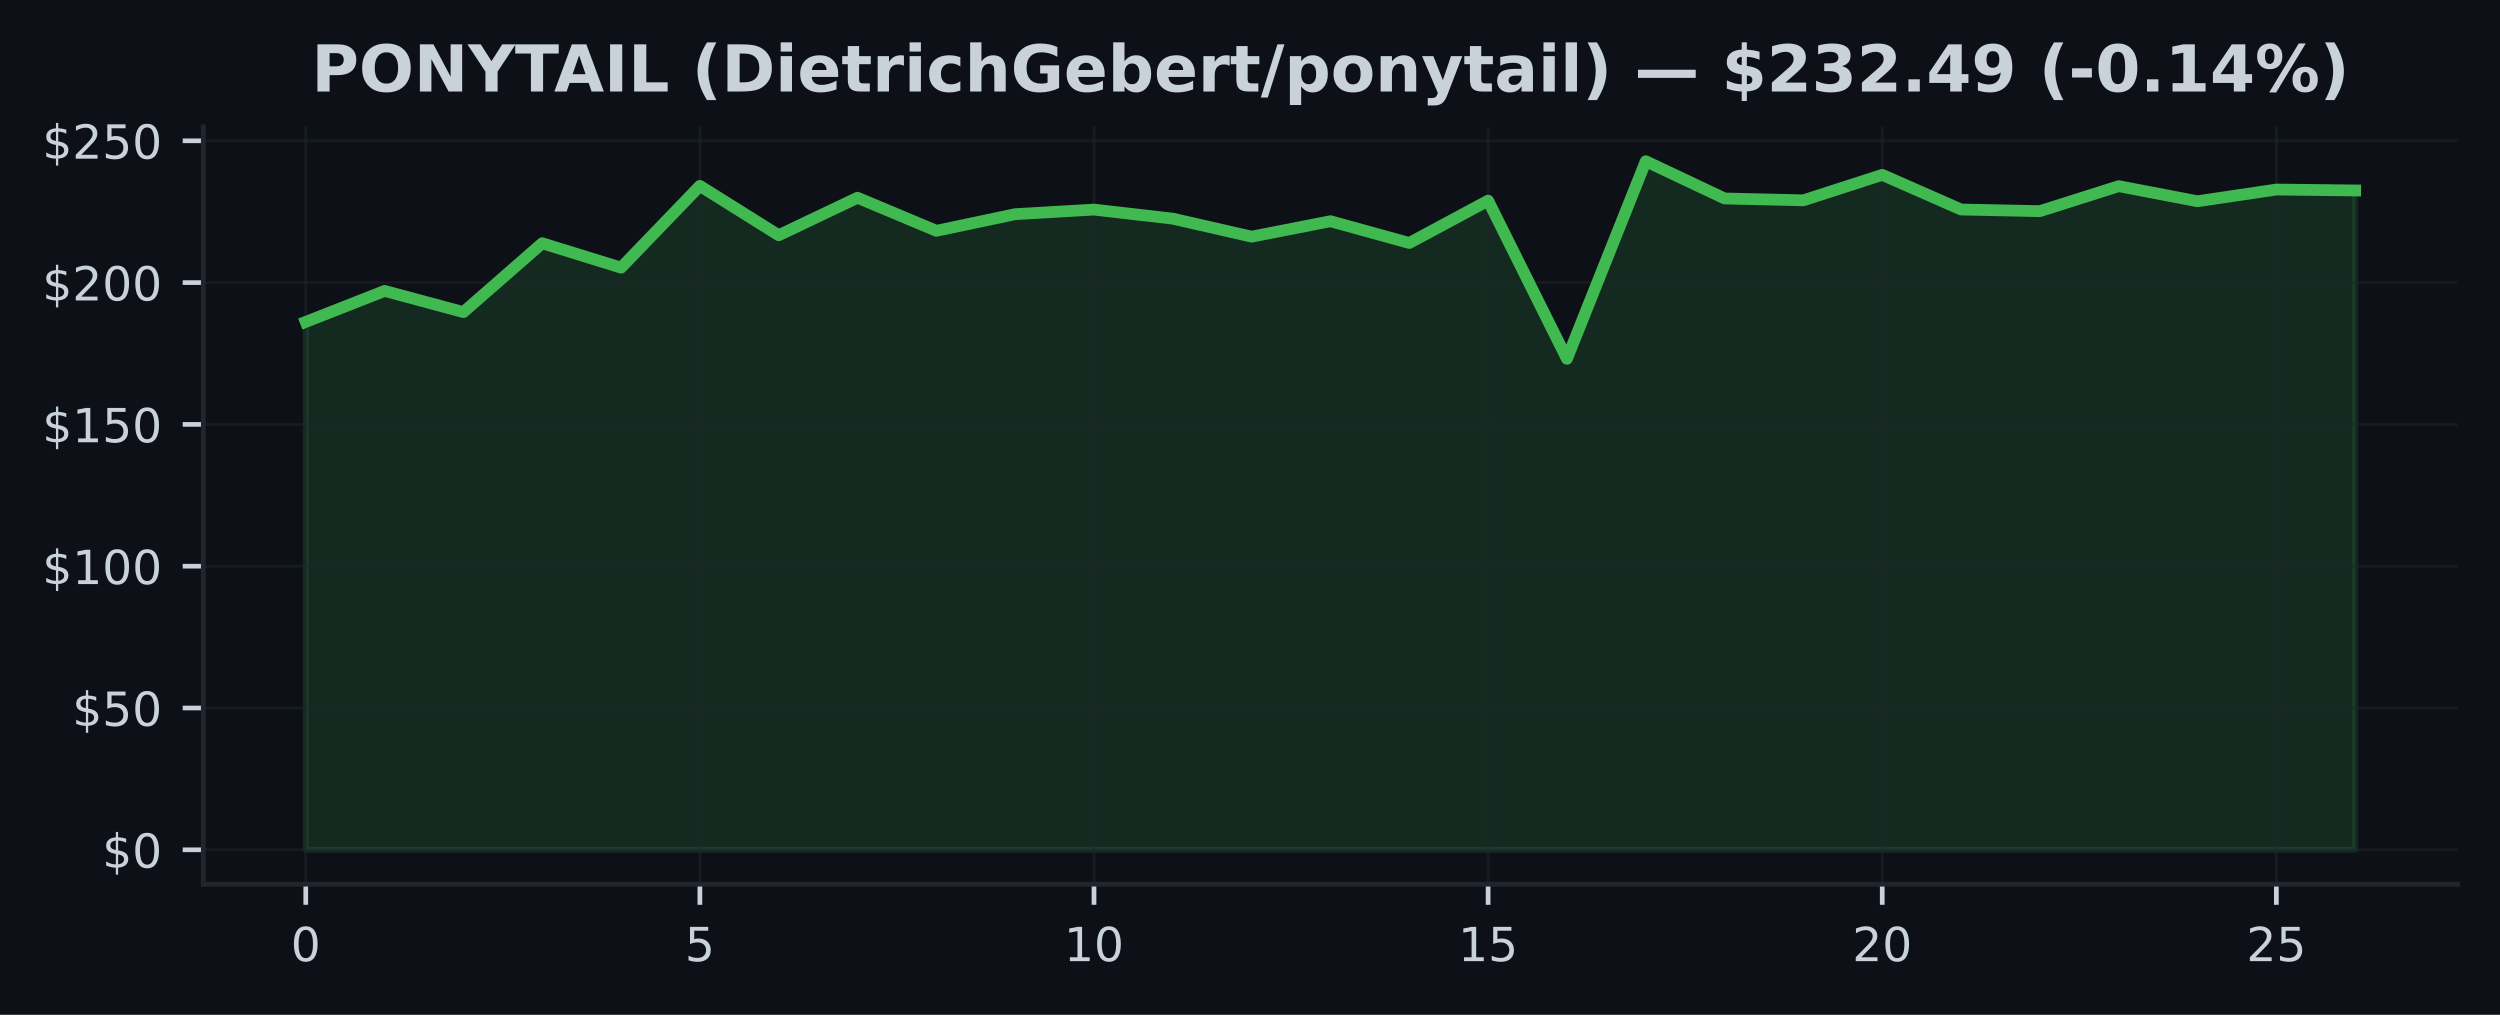
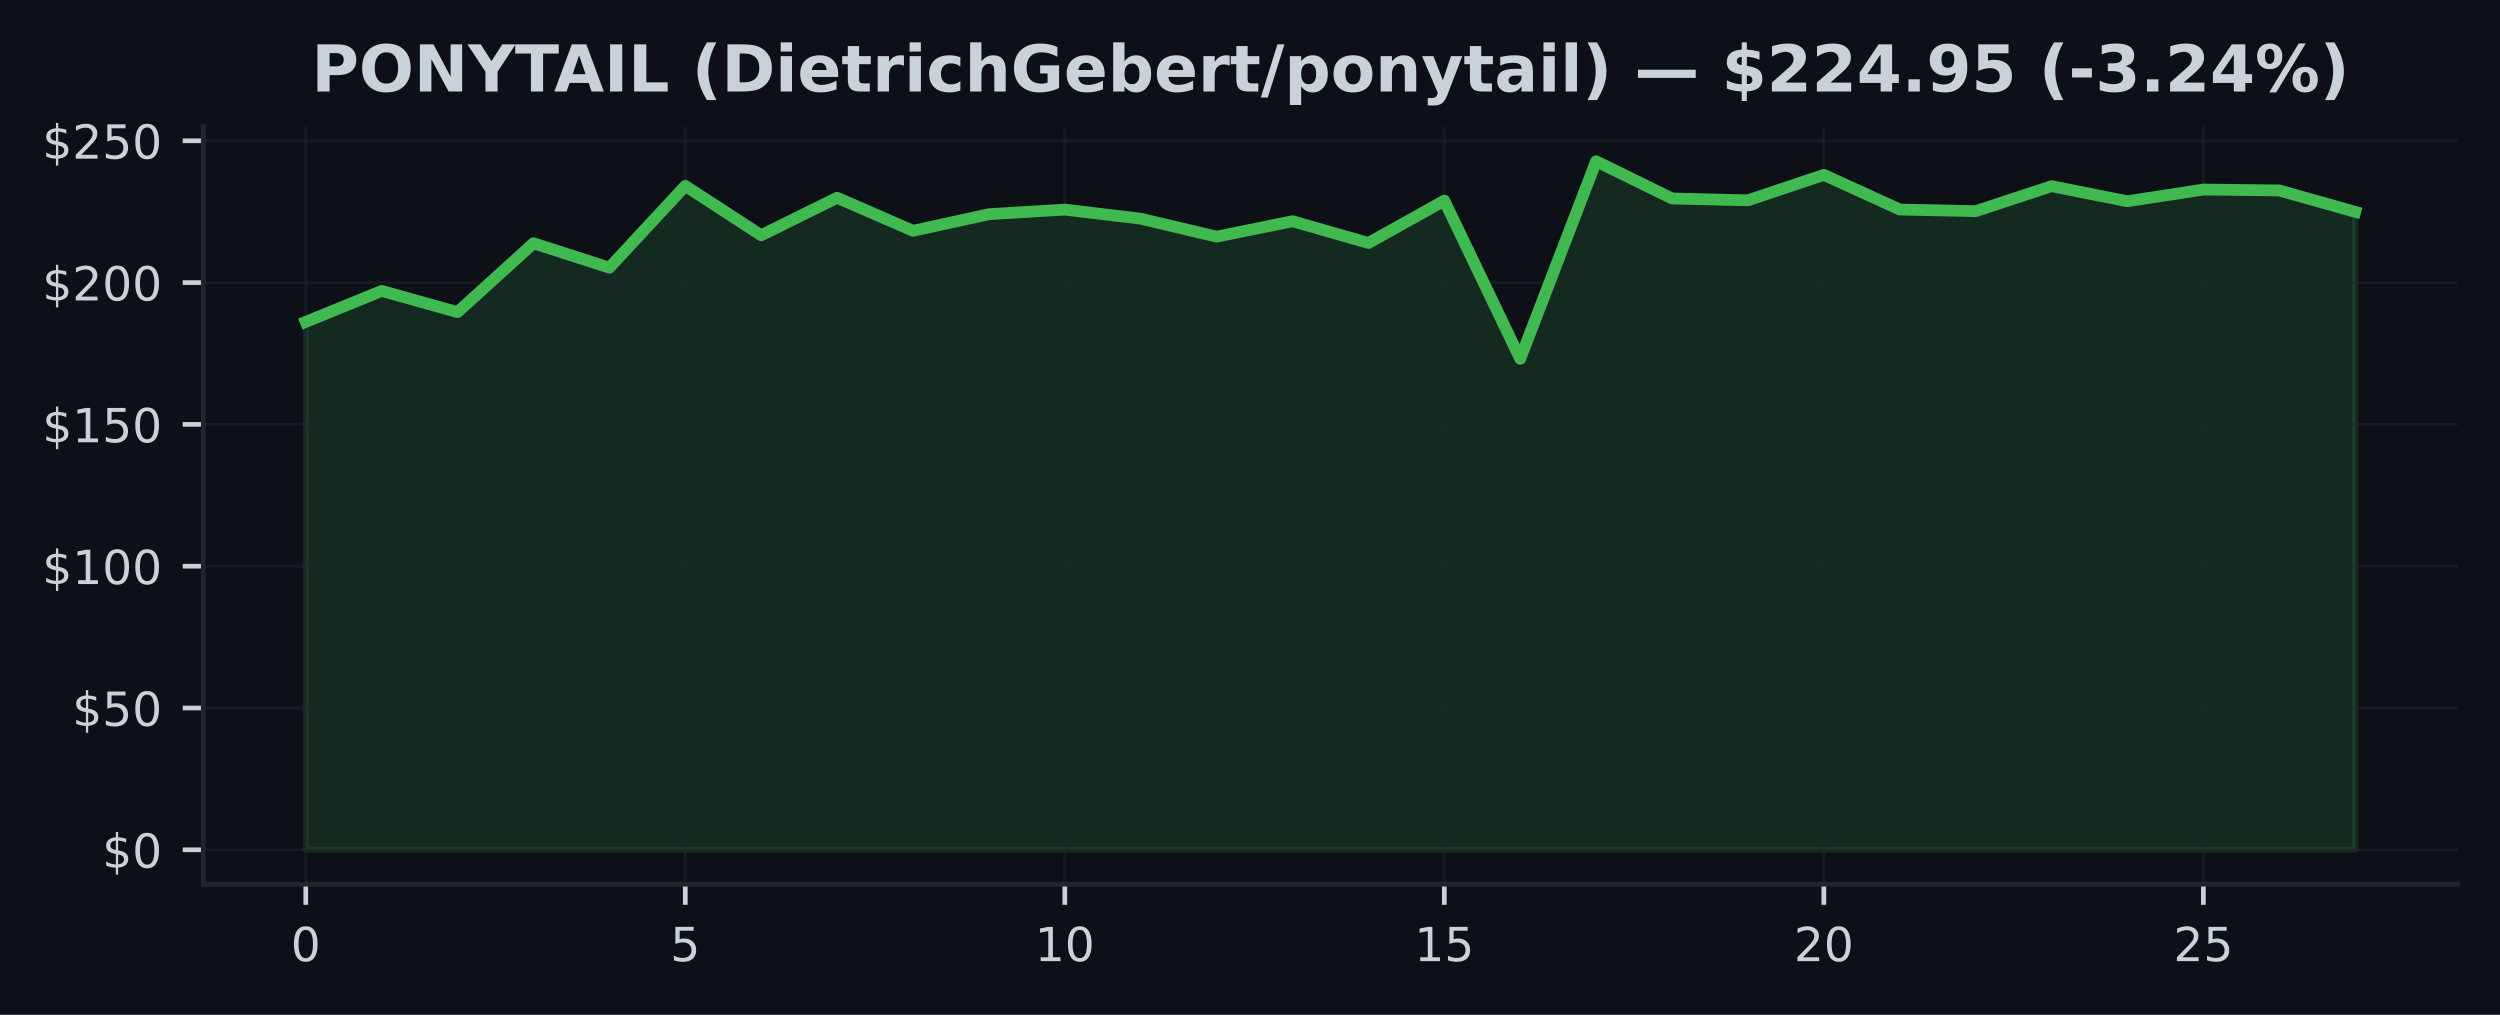
<svg xmlns="http://www.w3.org/2000/svg" xmlns:xlink="http://www.w3.org/1999/xlink" width="425pt" height="172.518pt" viewBox="0 0 425 172.518" version="1.1">
  <defs>
    <style type="text/css">*{stroke-linejoin: round; stroke-linecap: butt}</style>
  </defs>
  <g id="figure_1">
    <g id="patch_1">
      <path d="M 0 172.518  L 425 172.518  L 425 0  L 0 0  z " style="fill: #0d1117" />
    </g>
    <g id="axes_1">
      <g id="patch_2">
        <path d="M 34.56 150.318  L 417.8 150.318  L 417.8 21.558  L 34.56 21.558  z " style="fill: #0d1117" />
      </g>
      <g id="FillBetweenPolyCollection_1">
        <defs>
-           <path id="m09e749d126" d="M 51.98 -28.053  L 51.98 -117.795  L 65.38 -123.065  L 78.78 -119.458  L 92.18 -131.164  L 105.58 -127.013  L 118.98 -140.918  L 132.38 -132.524  L 145.78 -138.902  L 159.18 -133.281  L 172.58 -136.106  L 185.98 -136.887  L 199.38 -135.344  L 212.78 -132.283  L 226.18 -134.91  L 239.58 -131.212  L 252.98 -138.406  L 266.38 -111.518  L 279.78 -145.107  L 293.18 -138.777  L 306.58 -138.464  L 319.98 -142.793  L 333.38 -136.902  L 346.78 -136.622  L 360.18 -140.869  L 373.58 -138.305  L 386.98 -140.296  L 400.38 -140.141  L 400.38 -28.053  L 400.38 -28.053  L 386.98 -28.053  L 373.58 -28.053  L 360.18 -28.053  L 346.78 -28.053  L 333.38 -28.053  L 319.98 -28.053  L 306.58 -28.053  L 293.18 -28.053  L 279.78 -28.053  L 266.38 -28.053  L 252.98 -28.053  L 239.58 -28.053  L 226.18 -28.053  L 212.78 -28.053  L 199.38 -28.053  L 185.98 -28.053  L 172.58 -28.053  L 159.18 -28.053  L 145.78 -28.053  L 132.38 -28.053  L 118.98 -28.053  L 105.58 -28.053  L 92.18 -28.053  L 78.78 -28.053  L 65.38 -28.053  L 51.98 -28.053  z " style="stroke: #3fb950; stroke-opacity: 0.15" />
+           <path id="mccc2bfba49" d="M 51.98 -28.053  L 51.98 -117.795  L 64.884 -123.065  L 77.787 -119.458  L 90.691 -131.164  L 103.595 -127.013  L 116.499 -140.918  L 129.402 -132.524  L 142.306 -138.902  L 155.21 -133.281  L 168.113 -136.106  L 181.017 -136.887  L 193.921 -135.344  L 206.824 -132.283  L 219.728 -134.91  L 232.632 -131.212  L 245.536 -138.406  L 258.439 -111.518  L 271.343 -145.107  L 284.247 -138.777  L 297.15 -138.464  L 310.054 -142.793  L 322.958 -136.902  L 335.861 -136.622  L 348.765 -140.869  L 361.669 -138.305  L 374.573 -140.296  L 387.476 -140.141  L 400.38 -136.506  L 400.38 -28.053  L 400.38 -28.053  L 387.476 -28.053  L 374.573 -28.053  L 361.669 -28.053  L 348.765 -28.053  L 335.861 -28.053  L 322.958 -28.053  L 310.054 -28.053  L 297.15 -28.053  L 284.247 -28.053  L 271.343 -28.053  L 258.439 -28.053  L 245.536 -28.053  L 232.632 -28.053  L 219.728 -28.053  L 206.824 -28.053  L 193.921 -28.053  L 181.017 -28.053  L 168.113 -28.053  L 155.21 -28.053  L 142.306 -28.053  L 129.402 -28.053  L 116.499 -28.053  L 103.595 -28.053  L 90.691 -28.053  L 77.787 -28.053  L 64.884 -28.053  L 51.98 -28.053  z " style="stroke: #3fb950; stroke-opacity: 0.15" />
        </defs>
-         <g clip-path="url(#pee377f2166)">
-           <use xlink:href="#m09e749d126" x="0" y="172.518" style="fill: #3fb950; fill-opacity: 0.15; stroke: #3fb950; stroke-opacity: 0.15" />
+         <g clip-path="url(#p1ea155b103)">
+           <use xlink:href="#mccc2bfba49" x="0" y="172.518" style="fill: #3fb950; fill-opacity: 0.15; stroke: #3fb950; stroke-opacity: 0.15" />
        </g>
      </g>
      <g id="matplotlib.axis_1">
        <g id="xtick_1">
          <g id="line2d_1">
-             <path d="M 51.98 150.318  L 51.98 21.558  " clip-path="url(#pee377f2166)" style="fill: none; stroke: #21262d; stroke-opacity: 0.5; stroke-width: 0.5; stroke-linecap: square" />
+             <path d="M 51.98 150.318  L 51.98 21.558  " clip-path="url(#p1ea155b103)" style="fill: none; stroke: #21262d; stroke-opacity: 0.5; stroke-width: 0.5; stroke-linecap: square" />
          </g>
          <g id="line2d_2">
            <defs>
-               <path id="m6bf9e12391" d="M 0 0  L 0 3.5  " style="stroke: #c9d1d9; stroke-width: 0.8" />
+               <path id="m6d3f9d451a" d="M 0 0  L 0 3.5  " style="stroke: #c9d1d9; stroke-width: 0.8" />
            </defs>
            <g>
-               <use xlink:href="#m6bf9e12391" x="51.98" y="150.318" style="fill: #c9d1d9; stroke: #c9d1d9; stroke-width: 0.8" />
+               <use xlink:href="#m6d3f9d451a" x="51.98" y="150.318" style="fill: #c9d1d9; stroke: #c9d1d9; stroke-width: 0.8" />
            </g>
          </g>
          <g id="text_1">
            <g style="fill: #c9d1d9" transform="translate(49.435 163.3964) scale(0.08 -0.08)">
              <defs>
                <path id="DejaVuSans-13" d="M 2034 4250  Q 1547 4250 1301 3770  Q 1056 3291 1056 2328  Q 1056 1369 1301 889  Q 1547 409 2034 409  Q 2525 409 2770 889  Q 3016 1369 3016 2328  Q 3016 3291 2770 3770  Q 2525 4250 2034 4250  z M 2034 4750  Q 2819 4750 3233 4129  Q 3647 3509 3647 2328  Q 3647 1150 3233 529  Q 2819 -91 2034 -91  Q 1250 -91 836 529  Q 422 1150 422 2328  Q 422 3509 836 4129  Q 1250 4750 2034 4750  z " transform="scale(0.015625)" />
              </defs>
              <use xlink:href="#DejaVuSans-13" />
            </g>
          </g>
        </g>
        <g id="xtick_2">
          <g id="line2d_3">
-             <path d="M 118.98 150.318  L 118.98 21.558  " clip-path="url(#pee377f2166)" style="fill: none; stroke: #21262d; stroke-opacity: 0.5; stroke-width: 0.5; stroke-linecap: square" />
+             <path d="M 116.499 150.318  L 116.499 21.558  " clip-path="url(#p1ea155b103)" style="fill: none; stroke: #21262d; stroke-opacity: 0.5; stroke-width: 0.5; stroke-linecap: square" />
          </g>
          <g id="line2d_4">
            <g>
-               <use xlink:href="#m6bf9e12391" x="118.98" y="150.318" style="fill: #c9d1d9; stroke: #c9d1d9; stroke-width: 0.8" />
+               <use xlink:href="#m6d3f9d451a" x="116.499" y="150.318" style="fill: #c9d1d9; stroke: #c9d1d9; stroke-width: 0.8" />
            </g>
          </g>
          <g id="text_2">
-             <g style="fill: #c9d1d9" transform="translate(116.435 163.3964) scale(0.08 -0.08)">
+             <g style="fill: #c9d1d9" transform="translate(113.9535 163.3964) scale(0.08 -0.08)">
              <defs>
                <path id="DejaVuSans-18" d="M 691 4666  L 3169 4666  L 3169 4134  L 1269 4134  L 1269 2991  Q 1406 3038 1543 3061  Q 1681 3084 1819 3084  Q 2600 3084 3056 2656  Q 3513 2228 3513 1497  Q 3513 744 3044 326  Q 2575 -91 1722 -91  Q 1428 -91 1123 -41  Q 819 9 494 109  L 494 744  Q 775 591 1075 516  Q 1375 441 1709 441  Q 2250 441 2565 725  Q 2881 1009 2881 1497  Q 2881 1984 2565 2268  Q 2250 2553 1709 2553  Q 1456 2553 1204 2497  Q 953 2441 691 2322  L 691 4666  z " transform="scale(0.015625)" />
              </defs>
              <use xlink:href="#DejaVuSans-18" />
            </g>
          </g>
        </g>
        <g id="xtick_3">
          <g id="line2d_5">
-             <path d="M 185.98 150.318  L 185.98 21.558  " clip-path="url(#pee377f2166)" style="fill: none; stroke: #21262d; stroke-opacity: 0.5; stroke-width: 0.5; stroke-linecap: square" />
+             <path d="M 181.017 150.318  L 181.017 21.558  " clip-path="url(#p1ea155b103)" style="fill: none; stroke: #21262d; stroke-opacity: 0.5; stroke-width: 0.5; stroke-linecap: square" />
          </g>
          <g id="line2d_6">
            <g>
-               <use xlink:href="#m6bf9e12391" x="185.98" y="150.318" style="fill: #c9d1d9; stroke: #c9d1d9; stroke-width: 0.8" />
+               <use xlink:href="#m6d3f9d451a" x="181.017" y="150.318" style="fill: #c9d1d9; stroke: #c9d1d9; stroke-width: 0.8" />
            </g>
          </g>
          <g id="text_3">
-             <g style="fill: #c9d1d9" transform="translate(180.89 163.3964) scale(0.08 -0.08)">
+             <g style="fill: #c9d1d9" transform="translate(175.927 163.3964) scale(0.08 -0.08)">
              <defs>
                <path id="DejaVuSans-14" d="M 794 531  L 1825 531  L 1825 4091  L 703 3866  L 703 4441  L 1819 4666  L 2450 4666  L 2450 531  L 3481 531  L 3481 0  L 794 0  L 794 531  z " transform="scale(0.015625)" />
              </defs>
              <use xlink:href="#DejaVuSans-14" />
              <use xlink:href="#DejaVuSans-13" transform="translate(63.625 0)" />
            </g>
          </g>
        </g>
        <g id="xtick_4">
          <g id="line2d_7">
-             <path d="M 252.98 150.318  L 252.98 21.558  " clip-path="url(#pee377f2166)" style="fill: none; stroke: #21262d; stroke-opacity: 0.5; stroke-width: 0.5; stroke-linecap: square" />
+             <path d="M 245.536 150.318  L 245.536 21.558  " clip-path="url(#p1ea155b103)" style="fill: none; stroke: #21262d; stroke-opacity: 0.5; stroke-width: 0.5; stroke-linecap: square" />
          </g>
          <g id="line2d_8">
            <g>
-               <use xlink:href="#m6bf9e12391" x="252.98" y="150.318" style="fill: #c9d1d9; stroke: #c9d1d9; stroke-width: 0.8" />
+               <use xlink:href="#m6d3f9d451a" x="245.536" y="150.318" style="fill: #c9d1d9; stroke: #c9d1d9; stroke-width: 0.8" />
            </g>
          </g>
          <g id="text_4">
-             <g style="fill: #c9d1d9" transform="translate(247.89 163.3964) scale(0.08 -0.08)">
+             <g style="fill: #c9d1d9" transform="translate(240.4456 163.3964) scale(0.08 -0.08)">
              <use xlink:href="#DejaVuSans-14" />
              <use xlink:href="#DejaVuSans-18" transform="translate(63.625 0)" />
            </g>
          </g>
        </g>
        <g id="xtick_5">
          <g id="line2d_9">
-             <path d="M 319.98 150.318  L 319.98 21.558  " clip-path="url(#pee377f2166)" style="fill: none; stroke: #21262d; stroke-opacity: 0.5; stroke-width: 0.5; stroke-linecap: square" />
+             <path d="M 310.054 150.318  L 310.054 21.558  " clip-path="url(#p1ea155b103)" style="fill: none; stroke: #21262d; stroke-opacity: 0.5; stroke-width: 0.5; stroke-linecap: square" />
          </g>
          <g id="line2d_10">
            <g>
-               <use xlink:href="#m6bf9e12391" x="319.98" y="150.318" style="fill: #c9d1d9; stroke: #c9d1d9; stroke-width: 0.8" />
+               <use xlink:href="#m6d3f9d451a" x="310.054" y="150.318" style="fill: #c9d1d9; stroke: #c9d1d9; stroke-width: 0.8" />
            </g>
          </g>
          <g id="text_5">
-             <g style="fill: #c9d1d9" transform="translate(314.89 163.3964) scale(0.08 -0.08)">
+             <g style="fill: #c9d1d9" transform="translate(304.9641 163.3964) scale(0.08 -0.08)">
              <defs>
                <path id="DejaVuSans-15" d="M 1228 531  L 3431 531  L 3431 0  L 469 0  L 469 531  Q 828 903 1448 1529  Q 2069 2156 2228 2338  Q 2531 2678 2651 2914  Q 2772 3150 2772 3378  Q 2772 3750 2511 3984  Q 2250 4219 1831 4219  Q 1534 4219 1204 4116  Q 875 4013 500 3803  L 500 4441  Q 881 4594 1212 4672  Q 1544 4750 1819 4750  Q 2544 4750 2975 4387  Q 3406 4025 3406 3419  Q 3406 3131 3298 2873  Q 3191 2616 2906 2266  Q 2828 2175 2409 1742  Q 1991 1309 1228 531  z " transform="scale(0.015625)" />
              </defs>
              <use xlink:href="#DejaVuSans-15" />
              <use xlink:href="#DejaVuSans-13" transform="translate(63.625 0)" />
            </g>
          </g>
        </g>
        <g id="xtick_6">
          <g id="line2d_11">
-             <path d="M 386.98 150.318  L 386.98 21.558  " clip-path="url(#pee377f2166)" style="fill: none; stroke: #21262d; stroke-opacity: 0.5; stroke-width: 0.5; stroke-linecap: square" />
+             <path d="M 374.573 150.318  L 374.573 21.558  " clip-path="url(#p1ea155b103)" style="fill: none; stroke: #21262d; stroke-opacity: 0.5; stroke-width: 0.5; stroke-linecap: square" />
          </g>
          <g id="line2d_12">
            <g>
-               <use xlink:href="#m6bf9e12391" x="386.98" y="150.318" style="fill: #c9d1d9; stroke: #c9d1d9; stroke-width: 0.8" />
+               <use xlink:href="#m6d3f9d451a" x="374.573" y="150.318" style="fill: #c9d1d9; stroke: #c9d1d9; stroke-width: 0.8" />
            </g>
          </g>
          <g id="text_6">
-             <g style="fill: #c9d1d9" transform="translate(381.89 163.3964) scale(0.08 -0.08)">
+             <g style="fill: #c9d1d9" transform="translate(369.4826 163.3964) scale(0.08 -0.08)">
              <use xlink:href="#DejaVuSans-15" />
              <use xlink:href="#DejaVuSans-18" transform="translate(63.625 0)" />
            </g>
          </g>
        </g>
      </g>
      <g id="matplotlib.axis_2">
        <g id="ytick_1">
          <g id="line2d_13">
-             <path d="M 34.56 144.466  L 417.8 144.466  " clip-path="url(#pee377f2166)" style="fill: none; stroke: #21262d; stroke-opacity: 0.5; stroke-width: 0.5; stroke-linecap: square" />
+             <path d="M 34.56 144.466  L 417.8 144.466  " clip-path="url(#p1ea155b103)" style="fill: none; stroke: #21262d; stroke-opacity: 0.5; stroke-width: 0.5; stroke-linecap: square" />
          </g>
          <g id="line2d_14">
            <defs>
-               <path id="m08bf33ff1b" d="M 0 0  L -3.5 0  " style="stroke: #c9d1d9; stroke-width: 0.8" />
+               <path id="mce07d2e124" d="M 0 0  L -3.5 0  " style="stroke: #c9d1d9; stroke-width: 0.8" />
            </defs>
            <g>
-               <use xlink:href="#m08bf33ff1b" x="34.56" y="144.466" style="fill: #c9d1d9; stroke: #c9d1d9; stroke-width: 0.8" />
+               <use xlink:href="#mce07d2e124" x="34.56" y="144.466" style="fill: #c9d1d9; stroke: #c9d1d9; stroke-width: 0.8" />
            </g>
          </g>
          <g id="text_7">
            <g style="fill: #c9d1d9" transform="translate(17.38 147.5049) scale(0.08 -0.08)">
              <defs>
                <path id="DejaVuSans-7" d="M 2163 -941  L 1850 -941  L 1847 0  Q 1519 6 1191 76  Q 863 147 531 288  L 531 850  Q 850 650 1176 548  Q 1503 447 1850 444  L 1850 1869  Q 1159 1981 845 2250  Q 531 2519 531 2988  Q 531 3497 872 3790  Q 1213 4084 1850 4128  L 1850 4863  L 2163 4863  L 2163 4138  Q 2453 4125 2725 4076  Q 2997 4028 3256 3944  L 3256 3397  Q 2997 3528 2723 3600  Q 2450 3672 2163 3684  L 2163 2350  Q 2872 2241 3206 1959  Q 3541 1678 3541 1191  Q 3541 663 3186 358  Q 2831 53 2163 6  L 2163 -941  z M 1850 2406  L 1850 3688  Q 1488 3647 1297 3481  Q 1106 3316 1106 3041  Q 1106 2772 1282 2622  Q 1459 2472 1850 2406  z M 2163 1806  L 2163 453  Q 2559 506 2761 678  Q 2963 850 2963 1131  Q 2963 1406 2770 1568  Q 2578 1731 2163 1806  z " transform="scale(0.015625)" />
              </defs>
              <use xlink:href="#DejaVuSans-7" />
              <use xlink:href="#DejaVuSans-13" transform="translate(63.625 0)" />
            </g>
          </g>
        </g>
        <g id="ytick_2">
          <g id="line2d_15">
-             <path d="M 34.56 120.359  L 417.8 120.359  " clip-path="url(#pee377f2166)" style="fill: none; stroke: #21262d; stroke-opacity: 0.5; stroke-width: 0.5; stroke-linecap: square" />
+             <path d="M 34.56 120.359  L 417.8 120.359  " clip-path="url(#p1ea155b103)" style="fill: none; stroke: #21262d; stroke-opacity: 0.5; stroke-width: 0.5; stroke-linecap: square" />
          </g>
          <g id="line2d_16">
            <g>
-               <use xlink:href="#m08bf33ff1b" x="34.56" y="120.359" style="fill: #c9d1d9; stroke: #c9d1d9; stroke-width: 0.8" />
+               <use xlink:href="#mce07d2e124" x="34.56" y="120.359" style="fill: #c9d1d9; stroke: #c9d1d9; stroke-width: 0.8" />
            </g>
          </g>
          <g id="text_8">
            <g style="fill: #c9d1d9" transform="translate(12.29 123.3988) scale(0.08 -0.08)">
              <use xlink:href="#DejaVuSans-7" />
              <use xlink:href="#DejaVuSans-18" transform="translate(63.625 0)" />
              <use xlink:href="#DejaVuSans-13" transform="translate(127.25 0)" />
            </g>
          </g>
        </g>
        <g id="ytick_3">
          <g id="line2d_17">
-             <path d="M 34.56 96.253  L 417.8 96.253  " clip-path="url(#pee377f2166)" style="fill: none; stroke: #21262d; stroke-opacity: 0.5; stroke-width: 0.5; stroke-linecap: square" />
+             <path d="M 34.56 96.253  L 417.8 96.253  " clip-path="url(#p1ea155b103)" style="fill: none; stroke: #21262d; stroke-opacity: 0.5; stroke-width: 0.5; stroke-linecap: square" />
          </g>
          <g id="line2d_18">
            <g>
-               <use xlink:href="#m08bf33ff1b" x="34.56" y="96.253" style="fill: #c9d1d9; stroke: #c9d1d9; stroke-width: 0.8" />
+               <use xlink:href="#mce07d2e124" x="34.56" y="96.253" style="fill: #c9d1d9; stroke: #c9d1d9; stroke-width: 0.8" />
            </g>
          </g>
          <g id="text_9">
            <g style="fill: #c9d1d9" transform="translate(7.2 99.29267) scale(0.08 -0.08)">
              <use xlink:href="#DejaVuSans-7" />
              <use xlink:href="#DejaVuSans-14" transform="translate(63.625 0)" />
              <use xlink:href="#DejaVuSans-13" transform="translate(127.25 0)" />
              <use xlink:href="#DejaVuSans-13" transform="translate(190.875 0)" />
            </g>
          </g>
        </g>
        <g id="ytick_4">
          <g id="line2d_19">
-             <path d="M 34.56 72.147  L 417.8 72.147  " clip-path="url(#pee377f2166)" style="fill: none; stroke: #21262d; stroke-opacity: 0.5; stroke-width: 0.5; stroke-linecap: square" />
+             <path d="M 34.56 72.147  L 417.8 72.147  " clip-path="url(#p1ea155b103)" style="fill: none; stroke: #21262d; stroke-opacity: 0.5; stroke-width: 0.5; stroke-linecap: square" />
          </g>
          <g id="line2d_20">
            <g>
-               <use xlink:href="#m08bf33ff1b" x="34.56" y="72.147" style="fill: #c9d1d9; stroke: #c9d1d9; stroke-width: 0.8" />
+               <use xlink:href="#mce07d2e124" x="34.56" y="72.147" style="fill: #c9d1d9; stroke: #c9d1d9; stroke-width: 0.8" />
            </g>
          </g>
          <g id="text_10">
            <g style="fill: #c9d1d9" transform="translate(7.2 75.18654) scale(0.08 -0.08)">
              <use xlink:href="#DejaVuSans-7" />
              <use xlink:href="#DejaVuSans-14" transform="translate(63.625 0)" />
              <use xlink:href="#DejaVuSans-18" transform="translate(127.25 0)" />
              <use xlink:href="#DejaVuSans-13" transform="translate(190.875 0)" />
            </g>
          </g>
        </g>
        <g id="ytick_5">
          <g id="line2d_21">
-             <path d="M 34.56 48.041  L 417.8 48.041  " clip-path="url(#pee377f2166)" style="fill: none; stroke: #21262d; stroke-opacity: 0.5; stroke-width: 0.5; stroke-linecap: square" />
+             <path d="M 34.56 48.041  L 417.8 48.041  " clip-path="url(#p1ea155b103)" style="fill: none; stroke: #21262d; stroke-opacity: 0.5; stroke-width: 0.5; stroke-linecap: square" />
          </g>
          <g id="line2d_22">
            <g>
-               <use xlink:href="#m08bf33ff1b" x="34.56" y="48.041" style="fill: #c9d1d9; stroke: #c9d1d9; stroke-width: 0.8" />
+               <use xlink:href="#mce07d2e124" x="34.56" y="48.041" style="fill: #c9d1d9; stroke: #c9d1d9; stroke-width: 0.8" />
            </g>
          </g>
          <g id="text_11">
            <g style="fill: #c9d1d9" transform="translate(7.2 51.08041) scale(0.08 -0.08)">
              <use xlink:href="#DejaVuSans-7" />
              <use xlink:href="#DejaVuSans-15" transform="translate(63.625 0)" />
              <use xlink:href="#DejaVuSans-13" transform="translate(127.25 0)" />
              <use xlink:href="#DejaVuSans-13" transform="translate(190.875 0)" />
            </g>
          </g>
        </g>
        <g id="ytick_6">
          <g id="line2d_23">
-             <path d="M 34.56 23.935  L 417.8 23.935  " clip-path="url(#pee377f2166)" style="fill: none; stroke: #21262d; stroke-opacity: 0.5; stroke-width: 0.5; stroke-linecap: square" />
+             <path d="M 34.56 23.935  L 417.8 23.935  " clip-path="url(#p1ea155b103)" style="fill: none; stroke: #21262d; stroke-opacity: 0.5; stroke-width: 0.5; stroke-linecap: square" />
          </g>
          <g id="line2d_24">
            <g>
-               <use xlink:href="#m08bf33ff1b" x="34.56" y="23.935" style="fill: #c9d1d9; stroke: #c9d1d9; stroke-width: 0.8" />
+               <use xlink:href="#mce07d2e124" x="34.56" y="23.935" style="fill: #c9d1d9; stroke: #c9d1d9; stroke-width: 0.8" />
            </g>
          </g>
          <g id="text_12">
            <g style="fill: #c9d1d9" transform="translate(7.2 26.97428) scale(0.08 -0.08)">
              <use xlink:href="#DejaVuSans-7" />
              <use xlink:href="#DejaVuSans-15" transform="translate(63.625 0)" />
              <use xlink:href="#DejaVuSans-18" transform="translate(127.25 0)" />
              <use xlink:href="#DejaVuSans-13" transform="translate(190.875 0)" />
            </g>
          </g>
        </g>
      </g>
      <g id="line2d_25">
-         <path d="M 51.98 54.723  L 65.38 49.454  L 78.78 53.06  L 92.18 41.354  L 105.58 45.505  L 118.98 31.601  L 132.38 39.994  L 145.78 33.616  L 159.18 39.237  L 172.58 36.412  L 185.98 35.631  L 199.38 37.174  L 212.78 40.235  L 226.18 37.608  L 239.58 41.306  L 252.98 34.113  L 266.38 61  L 279.78 27.411  L 293.18 33.741  L 306.58 34.055  L 319.98 29.725  L 333.38 35.617  L 346.78 35.896  L 360.18 31.649  L 373.58 34.214  L 386.98 32.223  L 400.38 32.377  " clip-path="url(#pee377f2166)" style="fill: none; stroke: #3fb950; stroke-width: 2; stroke-linecap: square" />
+         <path d="M 51.98 54.723  L 64.884 49.454  L 77.787 53.06  L 90.691 41.354  L 103.595 45.505  L 116.499 31.601  L 129.402 39.994  L 142.306 33.616  L 155.21 39.237  L 168.113 36.412  L 181.017 35.631  L 193.921 37.174  L 206.824 40.235  L 219.728 37.608  L 232.632 41.306  L 245.536 34.113  L 258.439 61  L 271.343 27.411  L 284.247 33.741  L 297.15 34.055  L 310.054 29.725  L 322.958 35.617  L 335.861 35.896  L 348.765 31.649  L 361.669 34.214  L 374.573 32.223  L 387.476 32.377  L 400.38 36.012  " clip-path="url(#p1ea155b103)" style="fill: none; stroke: #3fb950; stroke-width: 2; stroke-linecap: square" />
      </g>
      <g id="patch_3">
        <path d="M 34.56 150.318  L 34.56 21.558  " style="fill: none; stroke: #21262d; stroke-width: 0.8; stroke-linejoin: miter; stroke-linecap: square" />
      </g>
      <g id="patch_4">
        <path d="M 34.56 150.318  L 417.8 150.318  " style="fill: none; stroke: #21262d; stroke-width: 0.8; stroke-linejoin: miter; stroke-linecap: square" />
      </g>
      <g id="text_13">
        <g style="fill: #c9d1d9" transform="translate(52.95492 15.55828) scale(0.11 -0.11)">
          <defs>
            <path id="DejaVuSans-Bold-33" d="M 588 4666  L 2584 4666  Q 3475 4666 3951 4270  Q 4428 3875 4428 3144  Q 4428 2409 3951 2014  Q 3475 1619 2584 1619  L 1791 1619  L 1791 0  L 588 0  L 588 4666  z M 1791 3794  L 1791 2491  L 2456 2491  Q 2806 2491 2997 2661  Q 3188 2831 3188 3144  Q 3188 3456 2997 3625  Q 2806 3794 2456 3794  L 1791 3794  z " transform="scale(0.015625)" />
            <path id="DejaVuSans-Bold-32" d="M 2719 3878  Q 2169 3878 1866 3472  Q 1563 3066 1563 2328  Q 1563 1594 1866 1187  Q 2169 781 2719 781  Q 3272 781 3575 1187  Q 3878 1594 3878 2328  Q 3878 3066 3575 3472  Q 3272 3878 2719 3878  z M 2719 4750  Q 3844 4750 4481 4106  Q 5119 3463 5119 2328  Q 5119 1197 4481 553  Q 3844 -91 2719 -91  Q 1597 -91 958 553  Q 319 1197 319 2328  Q 319 3463 958 4106  Q 1597 4750 2719 4750  z " transform="scale(0.015625)" />
            <path id="DejaVuSans-Bold-31" d="M 588 4666  L 1931 4666  L 3628 1466  L 3628 4666  L 4769 4666  L 4769 0  L 3425 0  L 1728 3200  L 1728 0  L 588 0  L 588 4666  z " transform="scale(0.015625)" />
            <path id="DejaVuSans-Bold-3c" d="M -63 4666  L 1253 4666  L 2316 3003  L 3378 4666  L 4697 4666  L 2919 1966  L 2919 0  L 1716 0  L 1716 1966  L -63 4666  z " transform="scale(0.015625)" />
            <path id="DejaVuSans-Bold-37" d="M 31 4666  L 4331 4666  L 4331 3756  L 2784 3756  L 2784 0  L 1581 0  L 1581 3756  L 31 3756  L 31 4666  z " transform="scale(0.015625)" />
            <path id="DejaVuSans-Bold-24" d="M 3419 850  L 1538 850  L 1241 0  L 31 0  L 1759 4666  L 3194 4666  L 4922 0  L 3713 0  L 3419 850  z M 1838 1716  L 3116 1716  L 2478 3572  L 1838 1716  z " transform="scale(0.015625)" />
            <path id="DejaVuSans-Bold-2c" d="M 588 4666  L 1791 4666  L 1791 0  L 588 0  L 588 4666  z " transform="scale(0.015625)" />
            <path id="DejaVuSans-Bold-2f" d="M 588 4666  L 1791 4666  L 1791 909  L 3903 909  L 3903 0  L 588 0  L 588 4666  z " transform="scale(0.015625)" />
            <path id="DejaVuSans-Bold-3" transform="scale(0.015625)" />
            <path id="DejaVuSans-Bold-b" d="M 2413 -844  L 1484 -844  Q 1006 -72 778 623  Q 550 1319 550 2003  Q 550 2688 779 3389  Q 1009 4091 1484 4856  L 2413 4856  Q 2013 4116 1813 3408  Q 1613 2700 1613 2009  Q 1613 1319 1811 609  Q 2009 -100 2413 -844  z " transform="scale(0.015625)" />
            <path id="DejaVuSans-Bold-27" d="M 1791 3756  L 1791 909  L 2222 909  Q 2959 909 3348 1275  Q 3738 1641 3738 2338  Q 3738 3031 3350 3393  Q 2963 3756 2222 3756  L 1791 3756  z M 588 4666  L 1856 4666  Q 2919 4666 3439 4514  Q 3959 4363 4331 4000  Q 4659 3684 4818 3271  Q 4978 2859 4978 2338  Q 4978 1809 4818 1395  Q 4659 981 4331 666  Q 3956 303 3431 151  Q 2906 0 1856 0  L 588 0  L 588 4666  z " transform="scale(0.015625)" />
            <path id="DejaVuSans-Bold-4c" d="M 538 3500  L 1656 3500  L 1656 0  L 538 0  L 538 3500  z M 538 4863  L 1656 4863  L 1656 3950  L 538 3950  L 538 4863  z " transform="scale(0.015625)" />
            <path id="DejaVuSans-Bold-48" d="M 4031 1759  L 4031 1441  L 1416 1441  Q 1456 1047 1700 850  Q 1944 653 2381 653  Q 2734 653 3104 758  Q 3475 863 3866 1075  L 3866 213  Q 3469 63 3072 -14  Q 2675 -91 2278 -91  Q 1328 -91 801 392  Q 275 875 275 1747  Q 275 2603 792 3093  Q 1309 3584 2216 3584  Q 3041 3584 3536 3087  Q 4031 2591 4031 1759  z M 2881 2131  Q 2881 2450 2695 2645  Q 2509 2841 2209 2841  Q 1884 2841 1681 2658  Q 1478 2475 1428 2131  L 2881 2131  z " transform="scale(0.015625)" />
            <path id="DejaVuSans-Bold-57" d="M 1759 4494  L 1759 3500  L 2913 3500  L 2913 2700  L 1759 2700  L 1759 1216  Q 1759 972 1856 886  Q 1953 800 2241 800  L 2816 800  L 2816 0  L 1856 0  Q 1194 0 917 276  Q 641 553 641 1216  L 641 2700  L 84 2700  L 84 3500  L 641 3500  L 641 4494  L 1759 4494  z " transform="scale(0.015625)" />
            <path id="DejaVuSans-Bold-55" d="M 3138 2547  Q 2991 2616 2845 2648  Q 2700 2681 2553 2681  Q 2122 2681 1889 2404  Q 1656 2128 1656 1613  L 1656 0  L 538 0  L 538 3500  L 1656 3500  L 1656 2925  Q 1872 3269 2151 3426  Q 2431 3584 2822 3584  Q 2878 3584 2943 3579  Q 3009 3575 3134 3559  L 3138 2547  z " transform="scale(0.015625)" />
            <path id="DejaVuSans-Bold-46" d="M 3366 3391  L 3366 2478  Q 3138 2634 2908 2709  Q 2678 2784 2431 2784  Q 1963 2784 1702 2511  Q 1441 2238 1441 1747  Q 1441 1256 1702 982  Q 1963 709 2431 709  Q 2694 709 2930 787  Q 3166 866 3366 1019  L 3366 103  Q 3103 6 2833 -42  Q 2563 -91 2291 -91  Q 1344 -91 809 395  Q 275 881 275 1747  Q 275 2613 809 3098  Q 1344 3584 2291 3584  Q 2566 3584 2833 3536  Q 3100 3488 3366 3391  z " transform="scale(0.015625)" />
            <path id="DejaVuSans-Bold-4b" d="M 4056 2131  L 4056 0  L 2931 0  L 2931 347  L 2931 1625  Q 2931 2084 2911 2256  Q 2891 2428 2841 2509  Q 2775 2619 2662 2680  Q 2550 2741 2406 2741  Q 2056 2741 1856 2470  Q 1656 2200 1656 1722  L 1656 0  L 538 0  L 538 4863  L 1656 4863  L 1656 2988  Q 1909 3294 2193 3439  Q 2478 3584 2822 3584  Q 3428 3584 3742 3212  Q 4056 2841 4056 2131  z " transform="scale(0.015625)" />
            <path id="DejaVuSans-Bold-2a" d="M 4781 347  Q 4331 128 3847 18  Q 3363 -91 2847 -91  Q 1681 -91 1000 561  Q 319 1213 319 2328  Q 319 3456 1012 4103  Q 1706 4750 2913 4750  Q 3378 4750 3804 4662  Q 4231 4575 4609 4403  L 4609 3438  Q 4219 3659 3833 3768  Q 3447 3878 3059 3878  Q 2341 3878 1952 3476  Q 1563 3075 1563 2328  Q 1563 1588 1938 1184  Q 2313 781 3003 781  Q 3191 781 3352 804  Q 3513 828 3641 878  L 3641 1784  L 2906 1784  L 2906 2591  L 4781 2591  L 4781 347  z " transform="scale(0.015625)" />
            <path id="DejaVuSans-Bold-45" d="M 2400 722  Q 2759 722 2948 984  Q 3138 1247 3138 1747  Q 3138 2247 2948 2509  Q 2759 2772 2400 2772  Q 2041 2772 1848 2508  Q 1656 2244 1656 1747  Q 1656 1250 1848 986  Q 2041 722 2400 722  z M 1656 2988  Q 1888 3294 2169 3439  Q 2450 3584 2816 3584  Q 3463 3584 3878 3070  Q 4294 2556 4294 1747  Q 4294 938 3878 423  Q 3463 -91 2816 -91  Q 2450 -91 2169 54  Q 1888 200 1656 506  L 1656 0  L 538 0  L 538 4863  L 1656 4863  L 1656 2988  z " transform="scale(0.015625)" />
            <path id="DejaVuSans-Bold-12" d="M 1644 4666  L 2338 4666  L 691 -594  L 0 -594  L 1644 4666  z " transform="scale(0.015625)" />
            <path id="DejaVuSans-Bold-53" d="M 1656 506  L 1656 -1331  L 538 -1331  L 538 3500  L 1656 3500  L 1656 2988  Q 1888 3294 2169 3439  Q 2450 3584 2816 3584  Q 3463 3584 3878 3070  Q 4294 2556 4294 1747  Q 4294 938 3878 423  Q 3463 -91 2816 -91  Q 2450 -91 2169 54  Q 1888 200 1656 506  z M 2400 2772  Q 2041 2772 1848 2508  Q 1656 2244 1656 1747  Q 1656 1250 1848 986  Q 2041 722 2400 722  Q 2759 722 2948 984  Q 3138 1247 3138 1747  Q 3138 2247 2948 2509  Q 2759 2772 2400 2772  z " transform="scale(0.015625)" />
            <path id="DejaVuSans-Bold-52" d="M 2203 2784  Q 1831 2784 1636 2517  Q 1441 2250 1441 1747  Q 1441 1244 1636 976  Q 1831 709 2203 709  Q 2569 709 2762 976  Q 2956 1244 2956 1747  Q 2956 2250 2762 2517  Q 2569 2784 2203 2784  z M 2203 3584  Q 3106 3584 3614 3096  Q 4122 2609 4122 1747  Q 4122 884 3614 396  Q 3106 -91 2203 -91  Q 1297 -91 786 396  Q 275 884 275 1747  Q 275 2609 786 3096  Q 1297 3584 2203 3584  z " transform="scale(0.015625)" />
            <path id="DejaVuSans-Bold-51" d="M 4056 2131  L 4056 0  L 2931 0  L 2931 347  L 2931 1631  Q 2931 2084 2911 2256  Q 2891 2428 2841 2509  Q 2775 2619 2662 2680  Q 2550 2741 2406 2741  Q 2056 2741 1856 2470  Q 1656 2200 1656 1722  L 1656 0  L 538 0  L 538 3500  L 1656 3500  L 1656 2988  Q 1909 3294 2193 3439  Q 2478 3584 2822 3584  Q 3428 3584 3742 3212  Q 4056 2841 4056 2131  z " transform="scale(0.015625)" />
            <path id="DejaVuSans-Bold-5c" d="M 78 3500  L 1197 3500  L 2138 1125  L 2938 3500  L 4056 3500  L 2584 -331  Q 2363 -916 2067 -1148  Q 1772 -1381 1288 -1381  L 641 -1381  L 641 -647  L 991 -647  Q 1275 -647 1404 -556  Q 1534 -466 1606 -231  L 1638 -134  L 78 3500  z " transform="scale(0.015625)" />
            <path id="DejaVuSans-Bold-44" d="M 2106 1575  Q 1756 1575 1579 1456  Q 1403 1338 1403 1106  Q 1403 894 1545 773  Q 1688 653 1941 653  Q 2256 653 2472 879  Q 2688 1106 2688 1447  L 2688 1575  L 2106 1575  z M 3816 1997  L 3816 0  L 2688 0  L 2688 519  Q 2463 200 2181 54  Q 1900 -91 1497 -91  Q 953 -91 614 226  Q 275 544 275 1050  Q 275 1666 698 1953  Q 1122 2241 2028 2241  L 2688 2241  L 2688 2328  Q 2688 2594 2478 2717  Q 2269 2841 1825 2841  Q 1466 2841 1156 2769  Q 847 2697 581 2553  L 581 3406  Q 941 3494 1303 3539  Q 1666 3584 2028 3584  Q 2975 3584 3395 3211  Q 3816 2838 3816 1997  z " transform="scale(0.015625)" />
            <path id="DejaVuSans-Bold-4f" d="M 538 4863  L 1656 4863  L 1656 0  L 538 0  L 538 4863  z " transform="scale(0.015625)" />
            <path id="DejaVuSans-Bold-c" d="M 513 -844  Q 913 -100 1113 609  Q 1313 1319 1313 2009  Q 1313 2700 1113 3408  Q 913 4116 513 4856  L 1441 4856  Q 1916 4091 2145 3389  Q 2375 2688 2375 2003  Q 2375 1319 2147 623  Q 1919 -72 1441 -844  L 513 -844  z " transform="scale(0.015625)" />
            <path id="DejaVuSans-Bold-af6" d="M 344 2156  L 6056 2156  L 6056 1350  L 344 1350  L 344 2156  z " transform="scale(0.015625)" />
            <path id="DejaVuSans-Bold-7" d="M 2484 -941  L 1978 -941  L 1975 0  Q 1584 16 1218 87  Q 853 159 506 288  L 506 1106  Q 866 922 1233 823  Q 1600 725 1978 713  L 1978 1684  L 1875 1703  Q 1128 1834 814 2115  Q 500 2397 500 2925  Q 500 3484 883 3798  Q 1266 4113 1975 4141  L 1978 4863  L 2484 4863  L 2484 4153  Q 2797 4128 3109 4075  Q 3422 4022 3738 3938  L 3738 3144  Q 3425 3275 3112 3348  Q 2800 3422 2484 3438  L 2484 2541  L 2584 2522  Q 3378 2397 3698 2105  Q 4019 1813 4019 1241  Q 4019 666 3637 358  Q 3256 50 2484 6  L 2484 -941  z M 1978 2613  L 1978 3428  Q 1756 3416 1623 3308  Q 1491 3200 1491 3034  Q 1491 2850 1612 2745  Q 1734 2641 1978 2613  z M 2484 1594  L 2484 725  Q 2756 728 2892 831  Q 3028 934 3028 1141  Q 3028 1353 2903 1458  Q 2778 1563 2484 1594  z " transform="scale(0.015625)" />
            <path id="DejaVuSans-Bold-15" d="M 1844 884  L 3897 884  L 3897 0  L 506 0  L 506 884  L 2209 2388  Q 2438 2594 2547 2791  Q 2656 2988 2656 3200  Q 2656 3528 2436 3728  Q 2216 3928 1850 3928  Q 1569 3928 1234 3808  Q 900 3688 519 3450  L 519 4475  Q 925 4609 1322 4679  Q 1719 4750 2100 4750  Q 2938 4750 3402 4381  Q 3866 4013 3866 3353  Q 3866 2972 3669 2642  Q 3472 2313 2841 1759  L 1844 884  z " transform="scale(0.015625)" />
+             <path id="DejaVuSans-Bold-17" d="M 2356 3675  L 1038 1722  L 2356 1722  L 2356 3675  z M 2156 4666  L 3494 4666  L 3494 1722  L 4159 1722  L 4159 850  L 3494 850  L 3494 0  L 2356 0  L 2356 850  L 288 850  L 288 1881  L 2156 4666  z " transform="scale(0.015625)" />
+             <path id="DejaVuSans-Bold-11" d="M 653 1209  L 1778 1209  L 1778 0  L 653 0  L 653 1209  z " transform="scale(0.015625)" />
+             <path id="DejaVuSans-Bold-1c" d="M 641 103  L 641 966  Q 928 831 1190 764  Q 1453 697 1709 697  Q 2247 697 2547 995  Q 2847 1294 2900 1881  Q 2688 1725 2447 1647  Q 2206 1569 1925 1569  Q 1209 1569 770 1986  Q 331 2403 331 3084  Q 331 3838 820 4291  Q 1309 4744 2131 4744  Q 3044 4744 3544 4128  Q 4044 3513 4044 2388  Q 4044 1231 3459 570  Q 2875 -91 1856 -91  Q 1528 -91 1228 -42  Q 928 6 641 103  z M 2125 2350  Q 2441 2350 2600 2554  Q 2759 2759 2759 3169  Q 2759 3575 2600 3781  Q 2441 3988 2125 3988  Q 1809 3988 1650 3781  Q 1491 3575 1491 3169  Q 1491 2759 1650 2554  Q 1809 2350 2125 2350  z " transform="scale(0.015625)" />
+             <path id="DejaVuSans-Bold-18" d="M 678 4666  L 3669 4666  L 3669 3781  L 1638 3781  L 1638 3059  Q 1775 3097 1914 3117  Q 2053 3138 2203 3138  Q 3056 3138 3531 2711  Q 4006 2284 4006 1522  Q 4006 766 3489 337  Q 2972 -91 2053 -91  Q 1656 -91 1267 -14  Q 878 63 494 219  L 494 1166  Q 875 947 1217 837  Q 1559 728 1863 728  Q 2300 728 2551 942  Q 2803 1156 2803 1522  Q 2803 1891 2551 2103  Q 2300 2316 1863 2316  Q 1603 2316 1309 2248  Q 1016 2181 678 2041  L 678 4666  z " transform="scale(0.015625)" />
+             <path id="DejaVuSans-Bold-10" d="M 347 2297  L 2309 2297  L 2309 1388  L 347 1388  L 347 2297  z " transform="scale(0.015625)" />
            <path id="DejaVuSans-Bold-16" d="M 2981 2516  Q 3453 2394 3698 2092  Q 3944 1791 3944 1325  Q 3944 631 3412 270  Q 2881 -91 1863 -91  Q 1503 -91 1142 -33  Q 781 25 428 141  L 428 1069  Q 766 900 1098 814  Q 1431 728 1753 728  Q 2231 728 2486 893  Q 2741 1059 2741 1369  Q 2741 1688 2480 1852  Q 2219 2016 1709 2016  L 1228 2016  L 1228 2791  L 1734 2791  Q 2188 2791 2409 2933  Q 2631 3075 2631 3366  Q 2631 3634 2415 3781  Q 2200 3928 1806 3928  Q 1516 3928 1219 3862  Q 922 3797 628 3669  L 628 4550  Q 984 4650 1334 4700  Q 1684 4750 2022 4750  Q 2931 4750 3382 4451  Q 3834 4153 3834 3553  Q 3834 3144 3618 2883  Q 3403 2622 2981 2516  z " transform="scale(0.015625)" />
-             <path id="DejaVuSans-Bold-11" d="M 653 1209  L 1778 1209  L 1778 0  L 653 0  L 653 1209  z " transform="scale(0.015625)" />
-             <path id="DejaVuSans-Bold-17" d="M 2356 3675  L 1038 1722  L 2356 1722  L 2356 3675  z M 2156 4666  L 3494 4666  L 3494 1722  L 4159 1722  L 4159 850  L 3494 850  L 3494 0  L 2356 0  L 2356 850  L 288 850  L 288 1881  L 2156 4666  z " transform="scale(0.015625)" />
-             <path id="DejaVuSans-Bold-1c" d="M 641 103  L 641 966  Q 928 831 1190 764  Q 1453 697 1709 697  Q 2247 697 2547 995  Q 2847 1294 2900 1881  Q 2688 1725 2447 1647  Q 2206 1569 1925 1569  Q 1209 1569 770 1986  Q 331 2403 331 3084  Q 331 3838 820 4291  Q 1309 4744 2131 4744  Q 3044 4744 3544 4128  Q 4044 3513 4044 2388  Q 4044 1231 3459 570  Q 2875 -91 1856 -91  Q 1528 -91 1228 -42  Q 928 6 641 103  z M 2125 2350  Q 2441 2350 2600 2554  Q 2759 2759 2759 3169  Q 2759 3575 2600 3781  Q 2441 3988 2125 3988  Q 1809 3988 1650 3781  Q 1491 3575 1491 3169  Q 1491 2759 1650 2554  Q 1809 2350 2125 2350  z " transform="scale(0.015625)" />
-             <path id="DejaVuSans-Bold-10" d="M 347 2297  L 2309 2297  L 2309 1388  L 347 1388  L 347 2297  z " transform="scale(0.015625)" />
-             <path id="DejaVuSans-Bold-13" d="M 2944 2338  Q 2944 3213 2780 3570  Q 2616 3928 2228 3928  Q 1841 3928 1675 3570  Q 1509 3213 1509 2338  Q 1509 1453 1675 1090  Q 1841 728 2228 728  Q 2613 728 2778 1090  Q 2944 1453 2944 2338  z M 4147 2328  Q 4147 1169 3647 539  Q 3147 -91 2228 -91  Q 1306 -91 806 539  Q 306 1169 306 2328  Q 306 3491 806 4120  Q 1306 4750 2228 4750  Q 3147 4750 3647 4120  Q 4147 3491 4147 2328  z " transform="scale(0.015625)" />
-             <path id="DejaVuSans-Bold-14" d="M 750 831  L 1813 831  L 1813 3847  L 722 3622  L 722 4441  L 1806 4666  L 2950 4666  L 2950 831  L 4013 831  L 4013 0  L 750 0  L 750 831  z " transform="scale(0.015625)" />
            <path id="DejaVuSans-Bold-8" d="M 4959 1925  Q 4738 1925 4616 1733  Q 4494 1541 4494 1184  Q 4494 825 4614 633  Q 4734 441 4959 441  Q 5184 441 5303 633  Q 5422 825 5422 1184  Q 5422 1541 5301 1733  Q 5181 1925 4959 1925  z M 4959 2450  Q 5541 2450 5875 2112  Q 6209 1775 6209 1184  Q 6209 594 5875 251  Q 5541 -91 4959 -91  Q 4378 -91 4042 251  Q 3706 594 3706 1184  Q 3706 1772 4042 2111  Q 4378 2450 4959 2450  z M 2094 -91  L 1403 -91  L 4319 4750  L 5013 4750  L 2094 -91  z M 1453 4750  Q 2034 4750 2367 4411  Q 2700 4072 2700 3481  Q 2700 2891 2367 2550  Q 2034 2209 1453 2209  Q 872 2209 539 2550  Q 206 2891 206 3481  Q 206 4072 539 4411  Q 872 4750 1453 4750  z M 1453 4225  Q 1228 4225 1106 4031  Q 984 3838 984 3481  Q 984 3122 1106 2926  Q 1228 2731 1453 2731  Q 1678 2731 1798 2926  Q 1919 3122 1919 3481  Q 1919 3838 1797 4031  Q 1675 4225 1453 4225  z " transform="scale(0.015625)" />
          </defs>
          <use xlink:href="#DejaVuSans-Bold-33" />
          <use xlink:href="#DejaVuSans-Bold-32" transform="translate(73.29688 0)" />
          <use xlink:href="#DejaVuSans-Bold-31" transform="translate(158.3125 0)" />
          <use xlink:href="#DejaVuSans-Bold-3c" transform="translate(242 0)" />
          <use xlink:href="#DejaVuSans-Bold-37" transform="translate(314.4062 0)" />
          <use xlink:href="#DejaVuSans-Bold-24" transform="translate(374.8594 0)" />
          <use xlink:href="#DejaVuSans-Bold-2c" transform="translate(452.25 0)" />
          <use xlink:href="#DejaVuSans-Bold-2f" transform="translate(489.4531 0)" />
          <use xlink:href="#DejaVuSans-Bold-3" transform="translate(553.1719 0)" />
          <use xlink:href="#DejaVuSans-Bold-b" transform="translate(587.9844 0)" />
          <use xlink:href="#DejaVuSans-Bold-27" transform="translate(633.6875 0)" />
          <use xlink:href="#DejaVuSans-Bold-4c" transform="translate(716.7031 0)" />
          <use xlink:href="#DejaVuSans-Bold-48" transform="translate(750.9844 0)" />
          <use xlink:href="#DejaVuSans-Bold-57" transform="translate(818.8125 0)" />
          <use xlink:href="#DejaVuSans-Bold-55" transform="translate(866.6094 0)" />
          <use xlink:href="#DejaVuSans-Bold-4c" transform="translate(915.9219 0)" />
          <use xlink:href="#DejaVuSans-Bold-46" transform="translate(950.2031 0)" />
          <use xlink:href="#DejaVuSans-Bold-4b" transform="translate(1009.484 0)" />
          <use xlink:href="#DejaVuSans-Bold-2a" transform="translate(1080.672 0)" />
          <use xlink:href="#DejaVuSans-Bold-48" transform="translate(1162.75 0)" />
          <use xlink:href="#DejaVuSans-Bold-45" transform="translate(1230.578 0)" />
          <use xlink:href="#DejaVuSans-Bold-48" transform="translate(1302.156 0)" />
          <use xlink:href="#DejaVuSans-Bold-55" transform="translate(1369.984 0)" />
          <use xlink:href="#DejaVuSans-Bold-57" transform="translate(1419.297 0)" />
          <use xlink:href="#DejaVuSans-Bold-12" transform="translate(1467.094 0)" />
          <use xlink:href="#DejaVuSans-Bold-53" transform="translate(1503.625 0)" />
          <use xlink:href="#DejaVuSans-Bold-52" transform="translate(1575.203 0)" />
          <use xlink:href="#DejaVuSans-Bold-51" transform="translate(1643.906 0)" />
          <use xlink:href="#DejaVuSans-Bold-5c" transform="translate(1715.094 0)" />
          <use xlink:href="#DejaVuSans-Bold-57" transform="translate(1780.281 0)" />
          <use xlink:href="#DejaVuSans-Bold-44" transform="translate(1828.078 0)" />
          <use xlink:href="#DejaVuSans-Bold-4c" transform="translate(1895.562 0)" />
          <use xlink:href="#DejaVuSans-Bold-4f" transform="translate(1929.844 0)" />
          <use xlink:href="#DejaVuSans-Bold-c" transform="translate(1964.125 0)" />
          <use xlink:href="#DejaVuSans-Bold-3" transform="translate(2009.828 0)" />
          <use xlink:href="#DejaVuSans-Bold-af6" transform="translate(2044.641 0)" />
          <use xlink:href="#DejaVuSans-Bold-3" transform="translate(2144.641 0)" />
          <use xlink:href="#DejaVuSans-Bold-7" transform="translate(2179.453 0)" />
          <use xlink:href="#DejaVuSans-Bold-15" transform="translate(2249.031 0)" />
-           <use xlink:href="#DejaVuSans-Bold-16" transform="translate(2318.609 0)" />
-           <use xlink:href="#DejaVuSans-Bold-15" transform="translate(2388.188 0)" />
+           <use xlink:href="#DejaVuSans-Bold-15" transform="translate(2318.609 0)" />
+           <use xlink:href="#DejaVuSans-Bold-17" transform="translate(2388.188 0)" />
          <use xlink:href="#DejaVuSans-Bold-11" transform="translate(2457.766 0)" />
-           <use xlink:href="#DejaVuSans-Bold-17" transform="translate(2495.75 0)" />
-           <use xlink:href="#DejaVuSans-Bold-1c" transform="translate(2565.328 0)" />
+           <use xlink:href="#DejaVuSans-Bold-1c" transform="translate(2495.75 0)" />
+           <use xlink:href="#DejaVuSans-Bold-18" transform="translate(2565.328 0)" />
          <use xlink:href="#DejaVuSans-Bold-3" transform="translate(2634.906 0)" />
          <use xlink:href="#DejaVuSans-Bold-b" transform="translate(2669.719 0)" />
          <use xlink:href="#DejaVuSans-Bold-10" transform="translate(2715.422 0)" />
-           <use xlink:href="#DejaVuSans-Bold-13" transform="translate(2756.922 0)" />
+           <use xlink:href="#DejaVuSans-Bold-16" transform="translate(2756.922 0)" />
          <use xlink:href="#DejaVuSans-Bold-11" transform="translate(2826.5 0)" />
-           <use xlink:href="#DejaVuSans-Bold-14" transform="translate(2864.484 0)" />
+           <use xlink:href="#DejaVuSans-Bold-15" transform="translate(2864.484 0)" />
          <use xlink:href="#DejaVuSans-Bold-17" transform="translate(2934.062 0)" />
          <use xlink:href="#DejaVuSans-Bold-8" transform="translate(3003.641 0)" />
          <use xlink:href="#DejaVuSans-Bold-c" transform="translate(3103.844 0)" />
        </g>
      </g>
    </g>
  </g>
  <defs>
-     <clipPath id="pee377f2166">
+     <clipPath id="p1ea155b103">
      <rect x="34.56" y="21.558" width="383.24" height="128.76" />
    </clipPath>
  </defs>
</svg>
